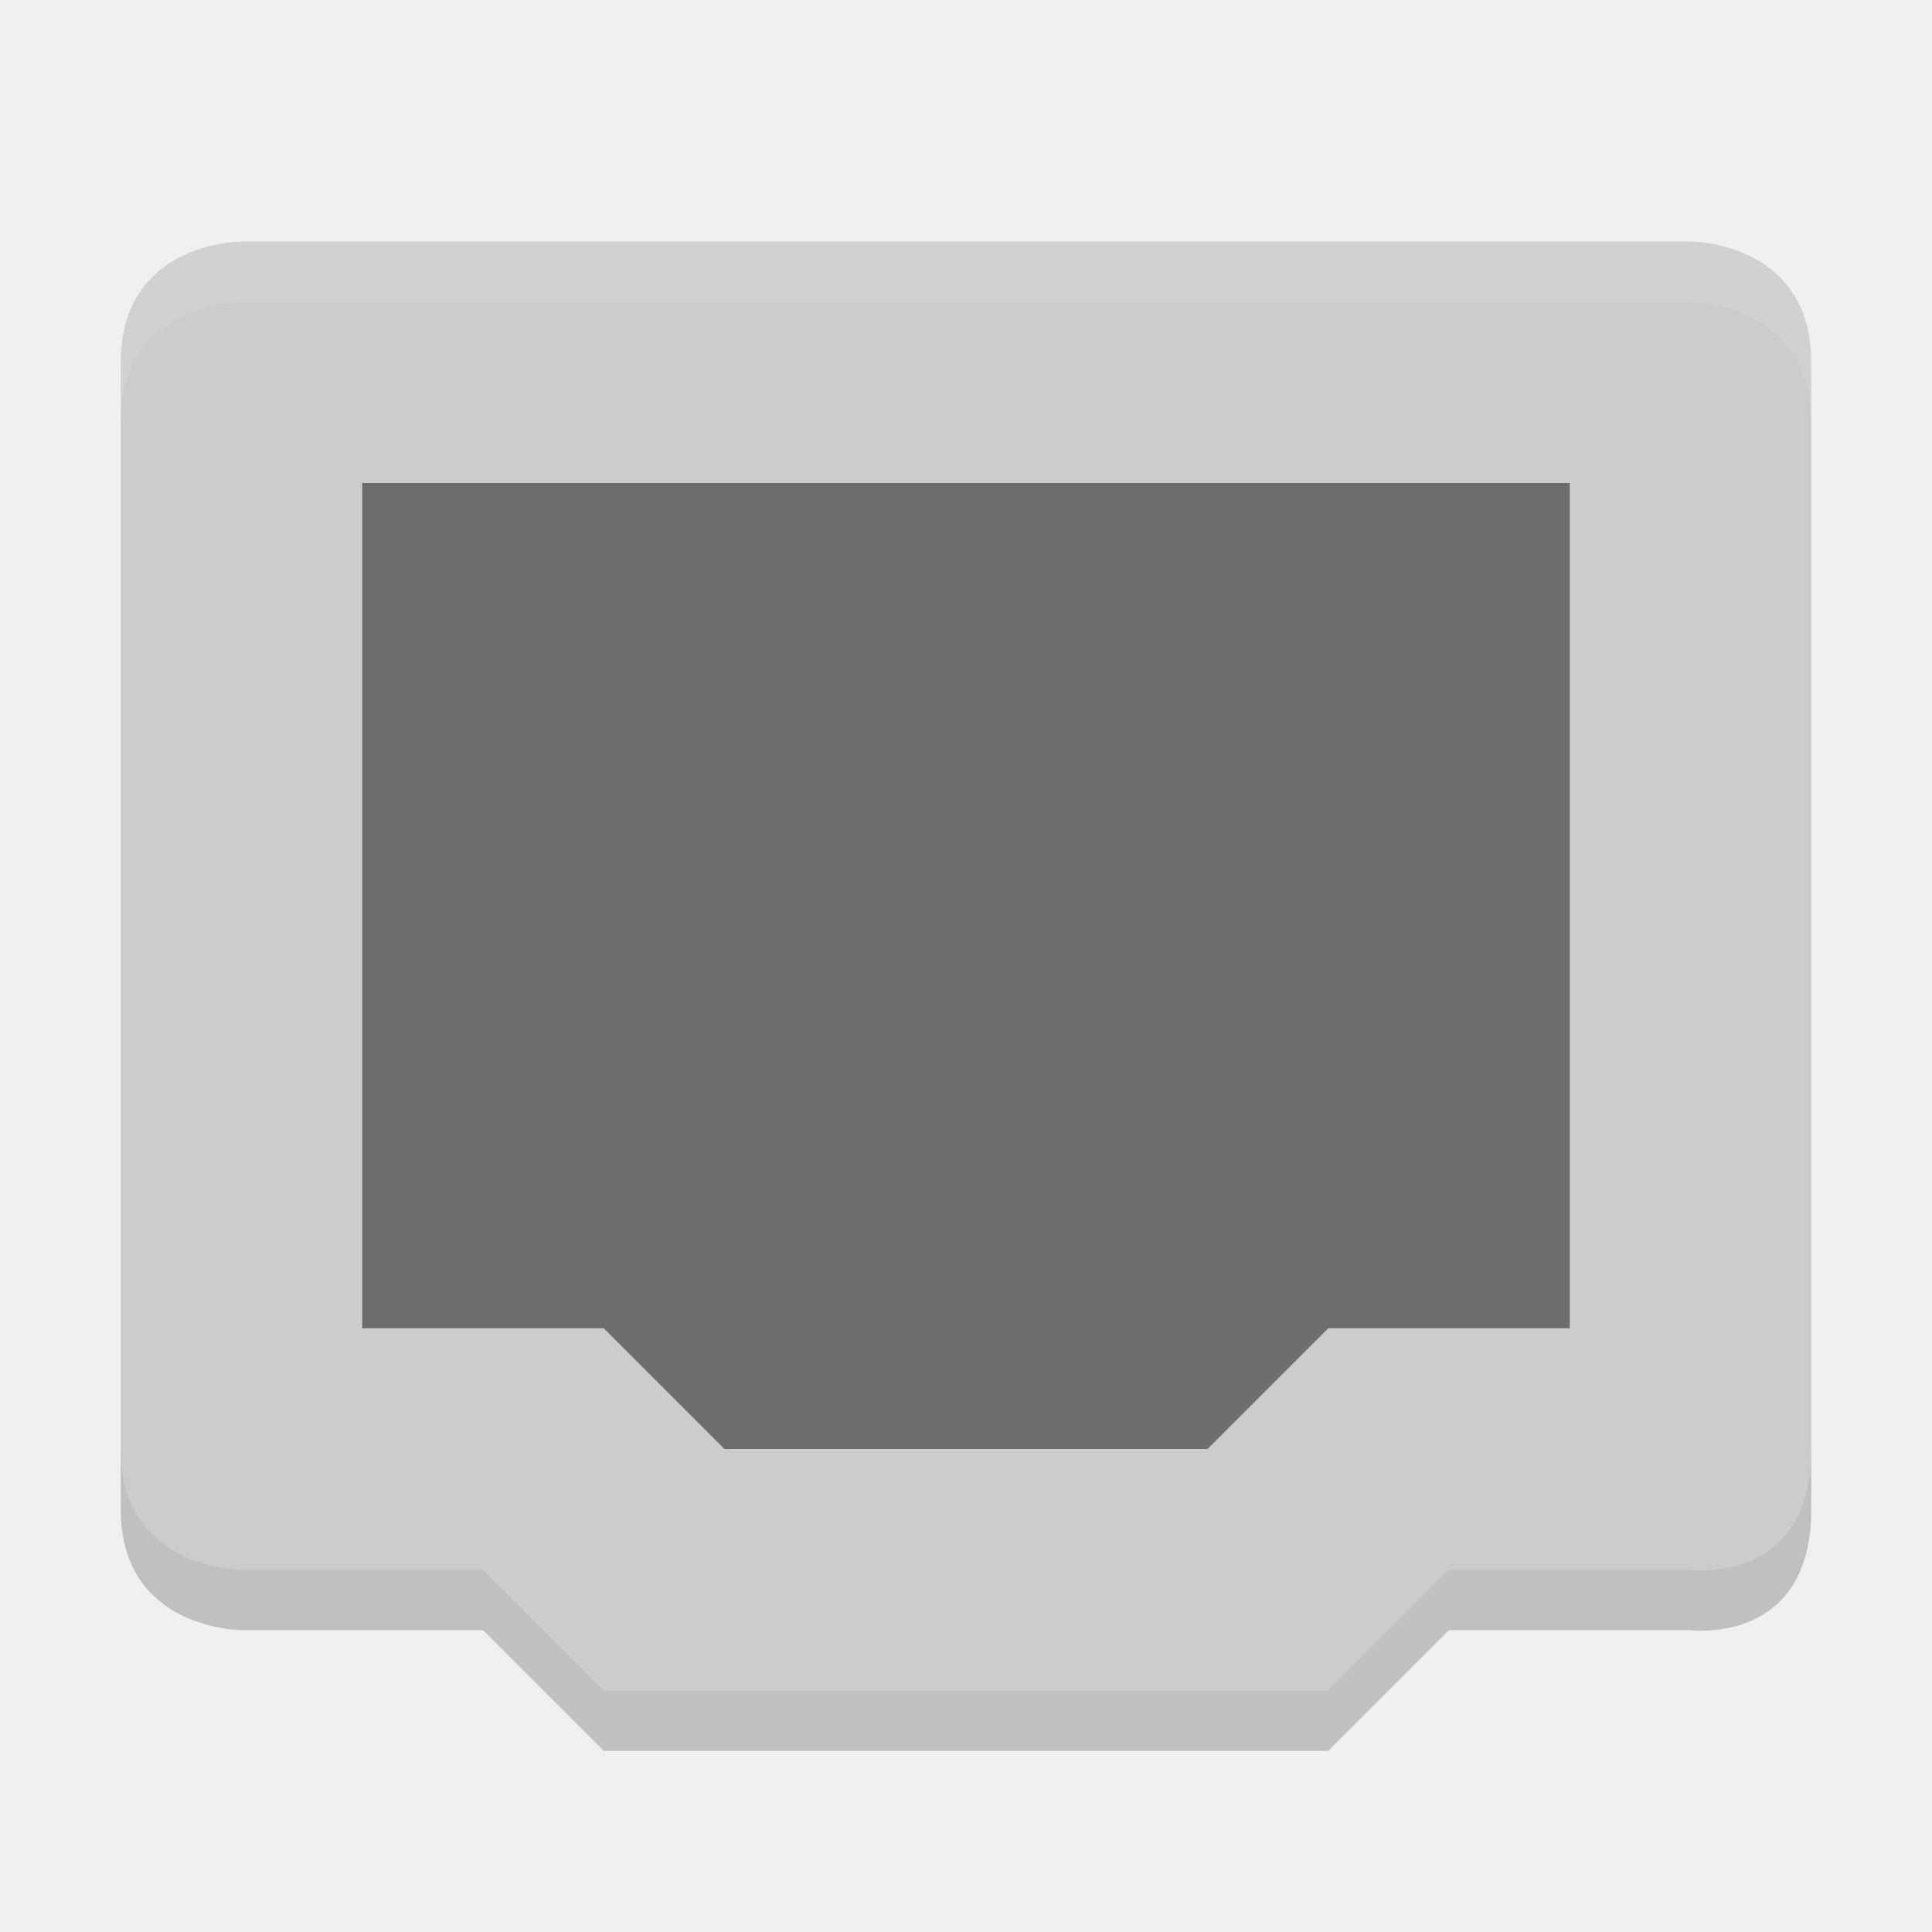
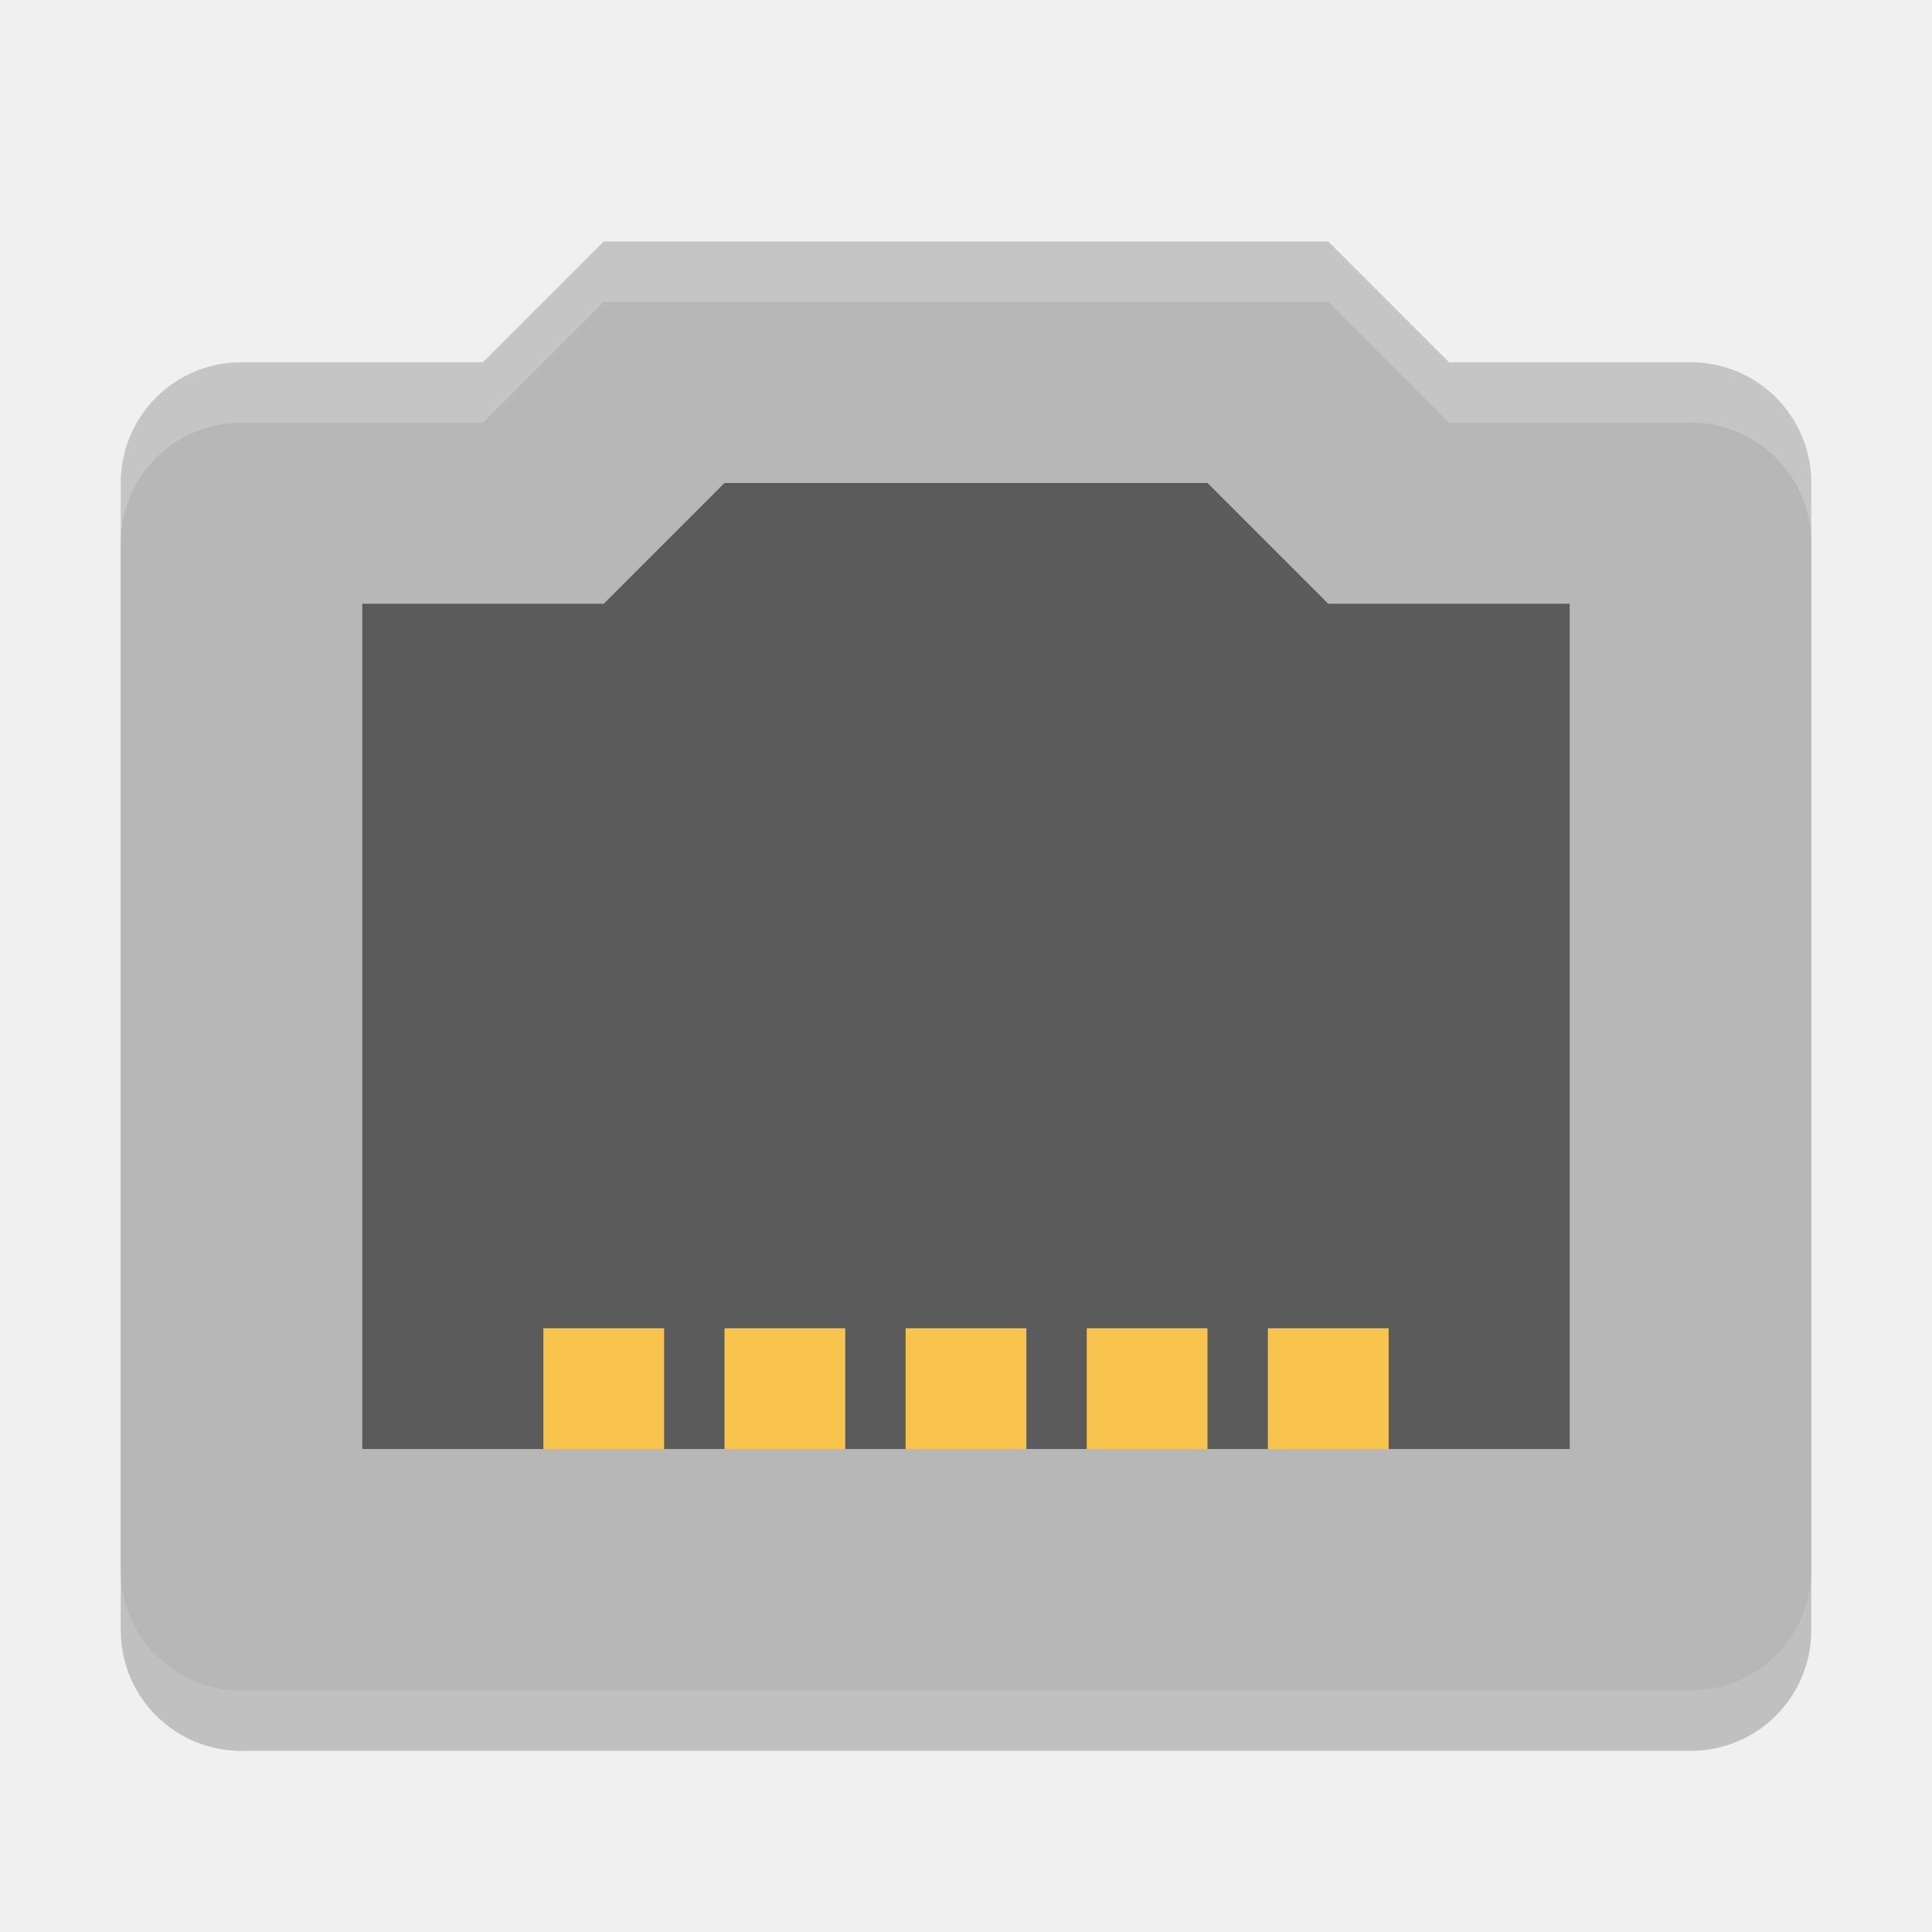
- <svg xmlns="http://www.w3.org/2000/svg" height="32" width="32" version="1">
-   <path d="m4 4s-2 0-2 2v18c0 2 2 2 2 2h4l2 2h12l2-2h4s2 0.26 2-2v-18c0-2-2-2-2-2z" fill="#ccc" />
-   <path d="m6 8h20v14h-4l-2 2h-8l-2-2h-4z" fill="#6d6d6d" />
-   <path opacity=".1" d="m4 4s-2 0-2 2v1c0-2 2-2 2-2h24s2 0 2 2v-1c0-2-2-2-2-2h-24z" fill="#fff" />
-   <path opacity=".2" d="m2 24v1c0 2 2 2 2 2h4l2 2h12l2-2h4s2 0.26 2-2v-1c0 2.26-2 2-2 2h-4l-2 2h-12l-2-2h-4s-2 0-2-2z" />
+ <svg xmlns="http://www.w3.org/2000/svg" width="32" height="32" version="1">
+   <path style="opacity:0.2" d="M 10,5 8,7 H 4 C 2.892,7 2,7.892 2,9 V 27 C 2,28.108 2.892,29 4,29 H 28 C 29.108,29 30,28.108 30,27 V 9 C 30,7.892 29.108,7 28,7 H 24 L 22,5 Z" />
+   <path style="fill:#b7b7b7" d="M 10,4 8,6 H 4 C 2.892,6 2,6.892 2,8 V 26 C 2,27.108 2.892,28 4,28 H 28 C 29.108,28 30,27.108 30,26 V 8 C 30,6.892 29.108,6 28,6 H 24 L 22,4 Z" />
+   <path style="opacity:0.5" d="M 12 8 L 10 10 L 6 10 L 6 24 L 26 24 L 26 10 L 22 10 L 20 8 L 12 8 z" />
+   <g style="fill:#f8c44e">
+     <rect width="2" height="2" x="9" y="22" />
+     <rect width="2" height="2" x="12" y="22" />
+     <rect width="2" height="2" x="15" y="22" />
+     <rect width="2" height="2" x="18" y="22" />
+     <rect width="2" height="2" x="21" y="22" />
+   </g>
+   <path style="opacity:0.2;fill:#ffffff" d="M 10 4 L 8 6 L 4 6 C 2.892 6 2 6.892 2 8 L 2 9 C 2 7.892 2.892 7 4 7 L 8 7 L 10 5 L 22 5 L 24 7 L 28 7 C 29.108 7 30 7.892 30 9 L 30 8 C 30 6.892 29.108 6 28 6 L 24 6 L 22 4 L 10 4 z" />
</svg>
